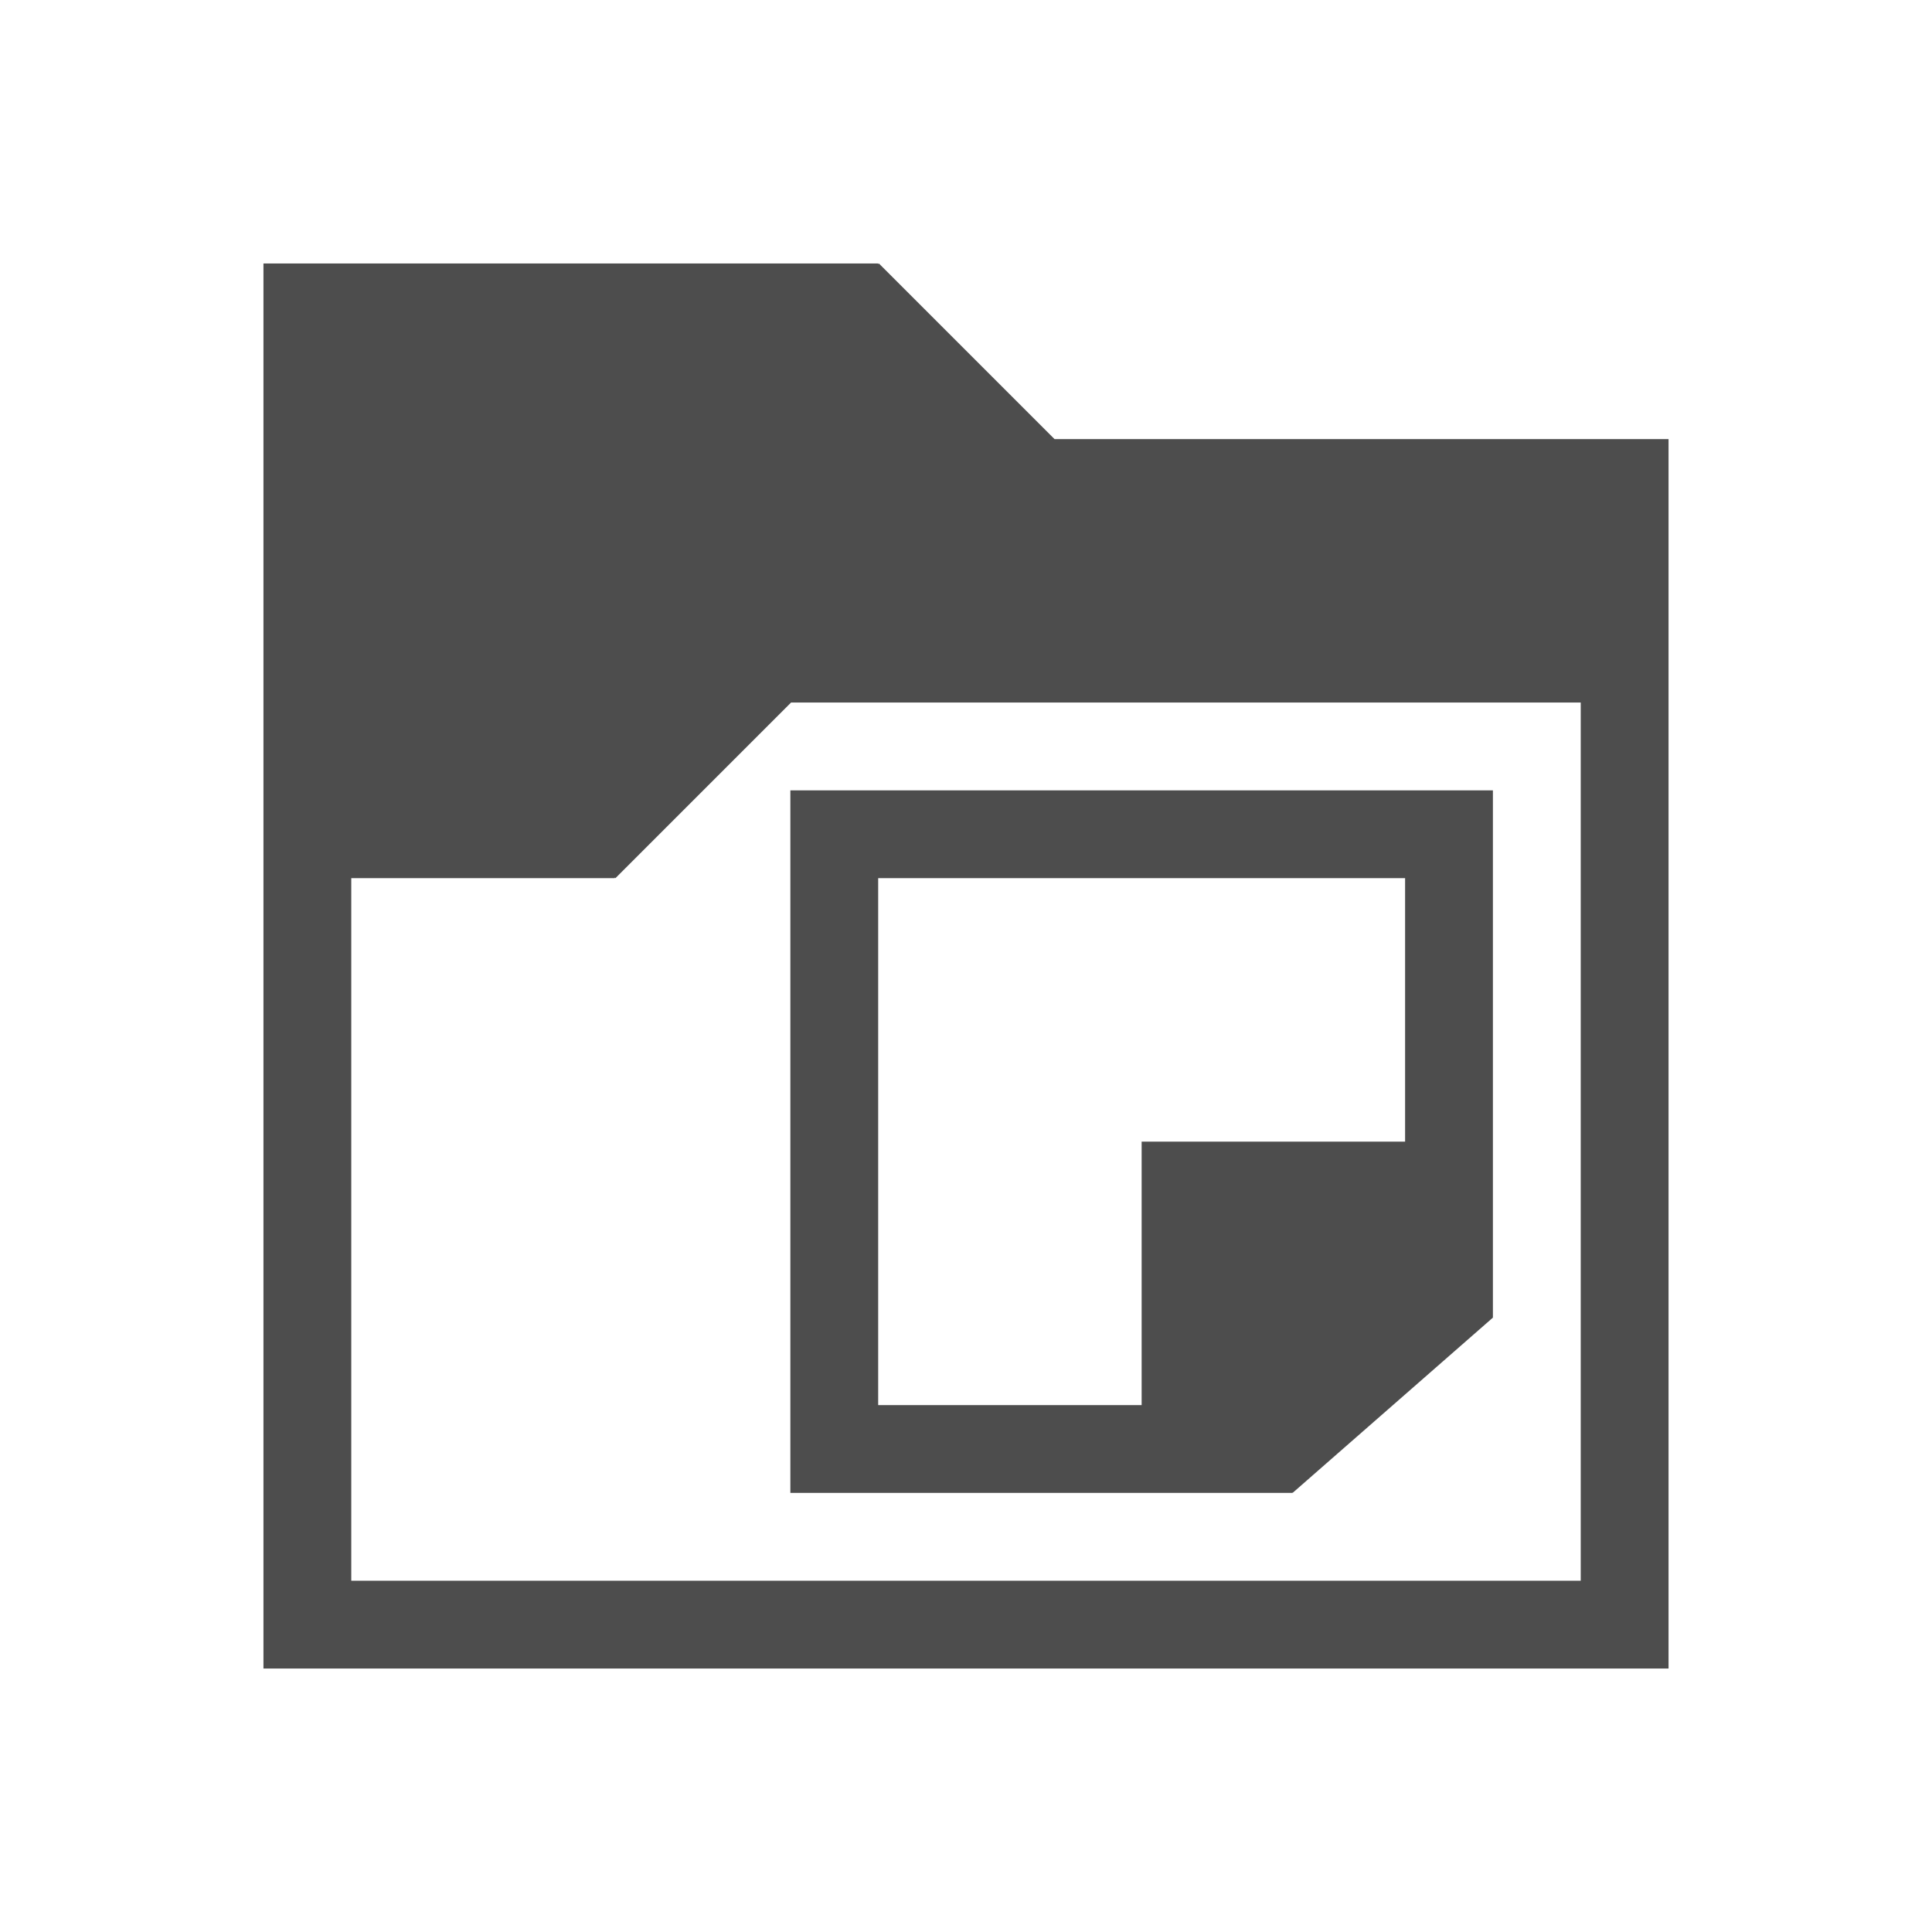
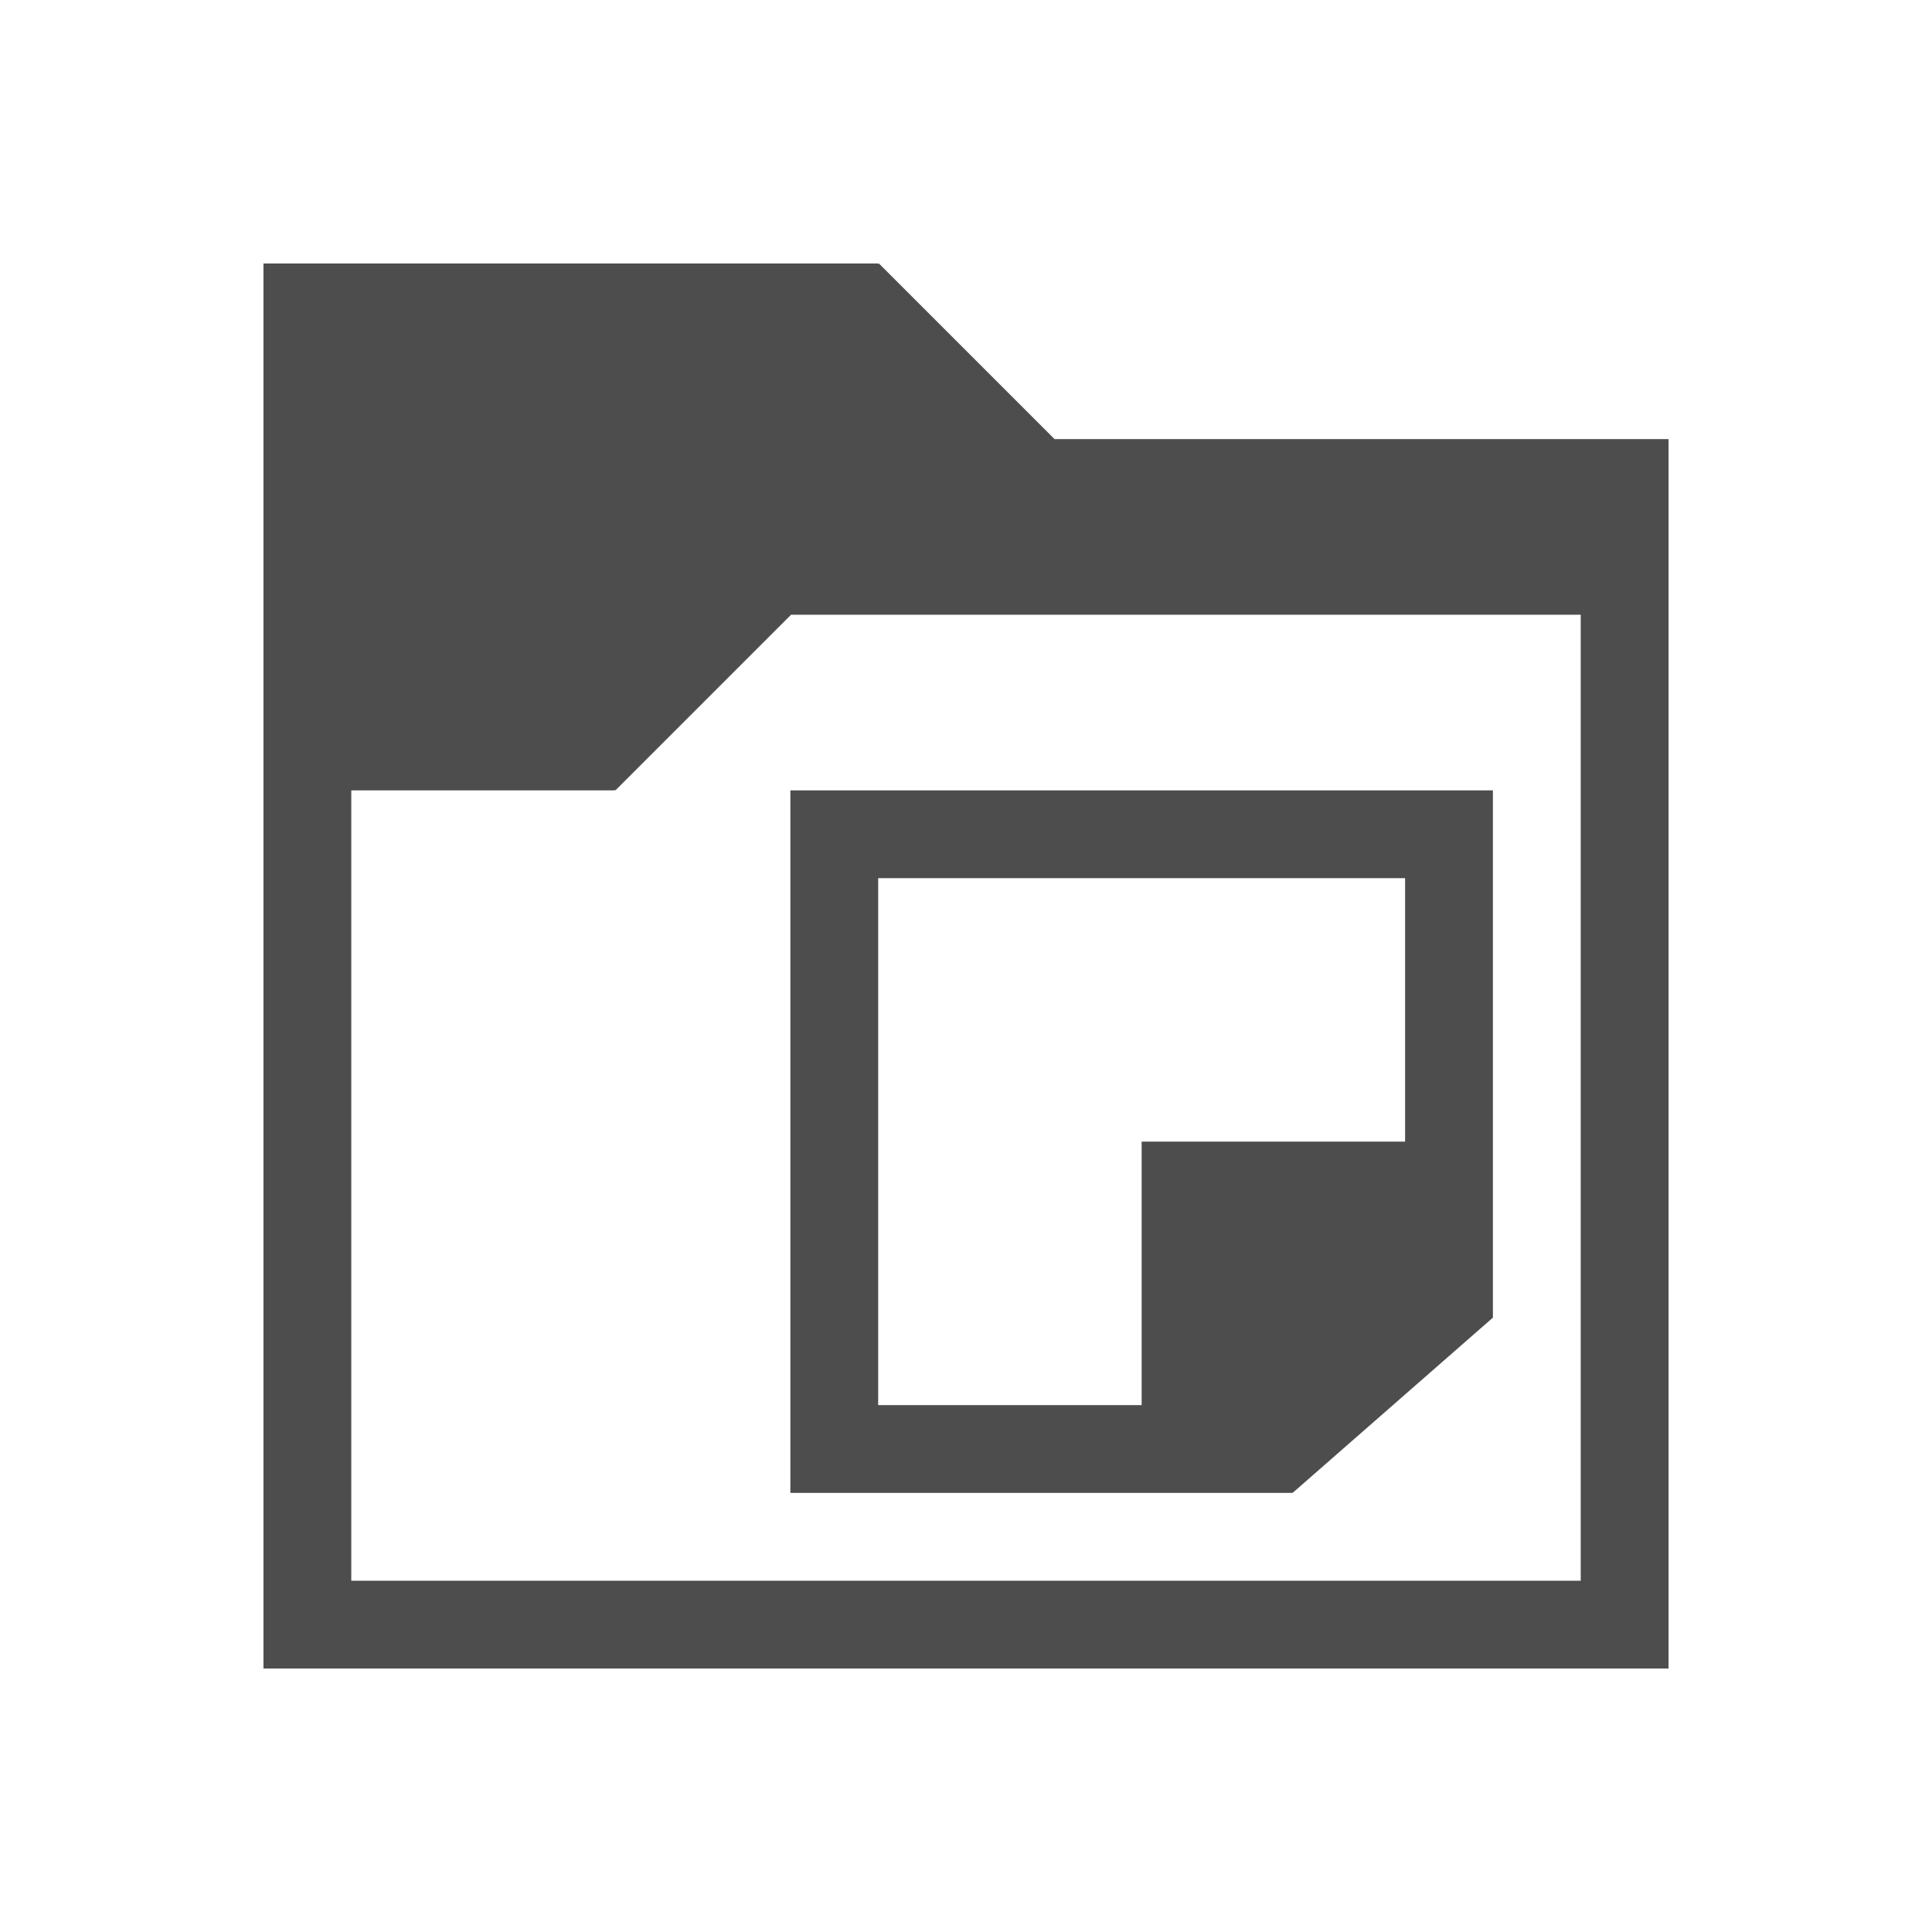
<svg xmlns="http://www.w3.org/2000/svg" version="1.1" viewBox="0 0 22 22">
  <defs id="defs3051">
    <style type="text/css" id="current-color-scheme">
.ColorScheme-Text {
color:#4d4d4d;
}
</style>
  </defs>
-   <path style="fill:currentColor" d="m 3,3 v 1 15 h 1 15 v -1 -13 h -6.992 l -2,-2 -.008,.008 v -0.008 h -6 -1 z  m 6.008,5 h 8.992 v 10 h -14 v -8 h 3 v -0.008 l .008,.008 2,-2 z  m -.008,1 v 8 h 5.715 v -0.006 l .004,.006 2.281,-1.996 v -0.004 -6 h -8 z  m 1,1 h 6 v 3 h -3 v 3 h -3 v -6 z " class="ColorScheme-Text" />
+   <path style="fill:currentColor" d="M 3,3 V 19 H 19 V 5 h -6.992 l -2,-2 -0.008,0.008 v -0.008 z m 6.008,4 h 8.992 v 11 h -14 V 9 h 3 v -0.008 l 0.008,0.008 z M 9,9 v 8 h 5.715 v -0.006 l 0.004,0.006 2.281,-1.996 v -0.004 -6 h -8 z m 1,1 h 6 v 3 h -3 v 3 h -3 z" class="ColorScheme-Text" />
</svg>
